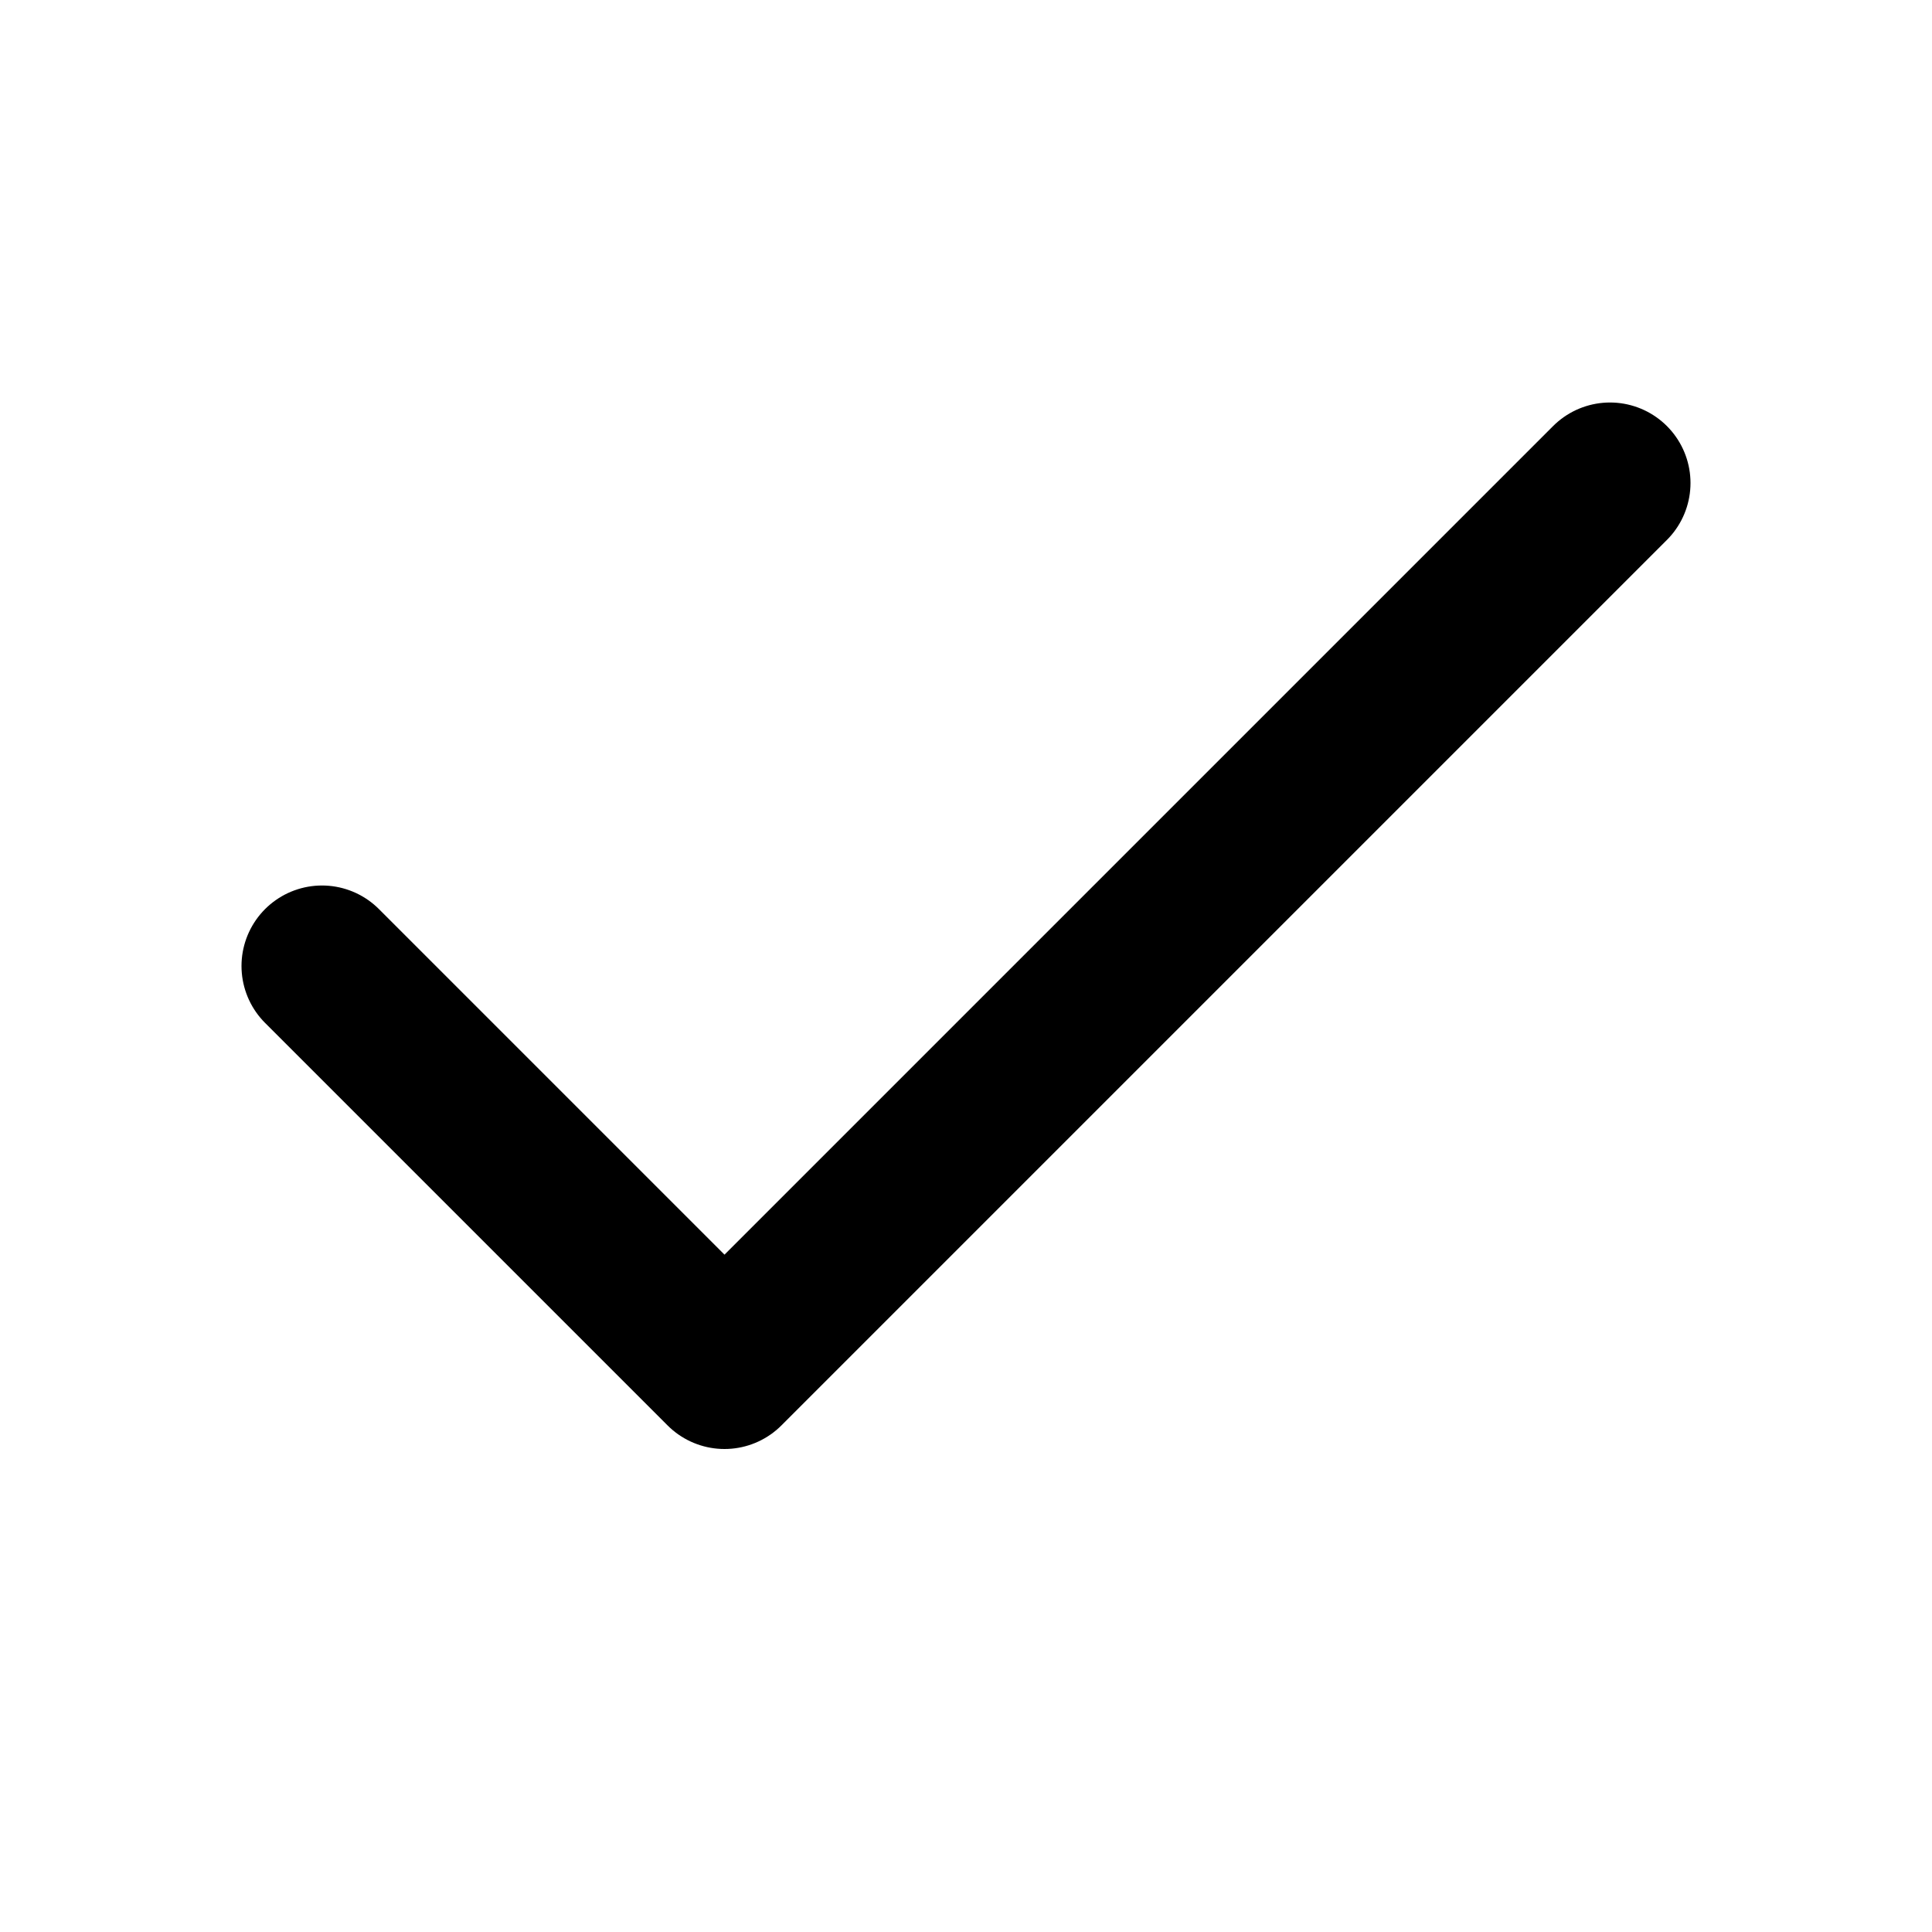
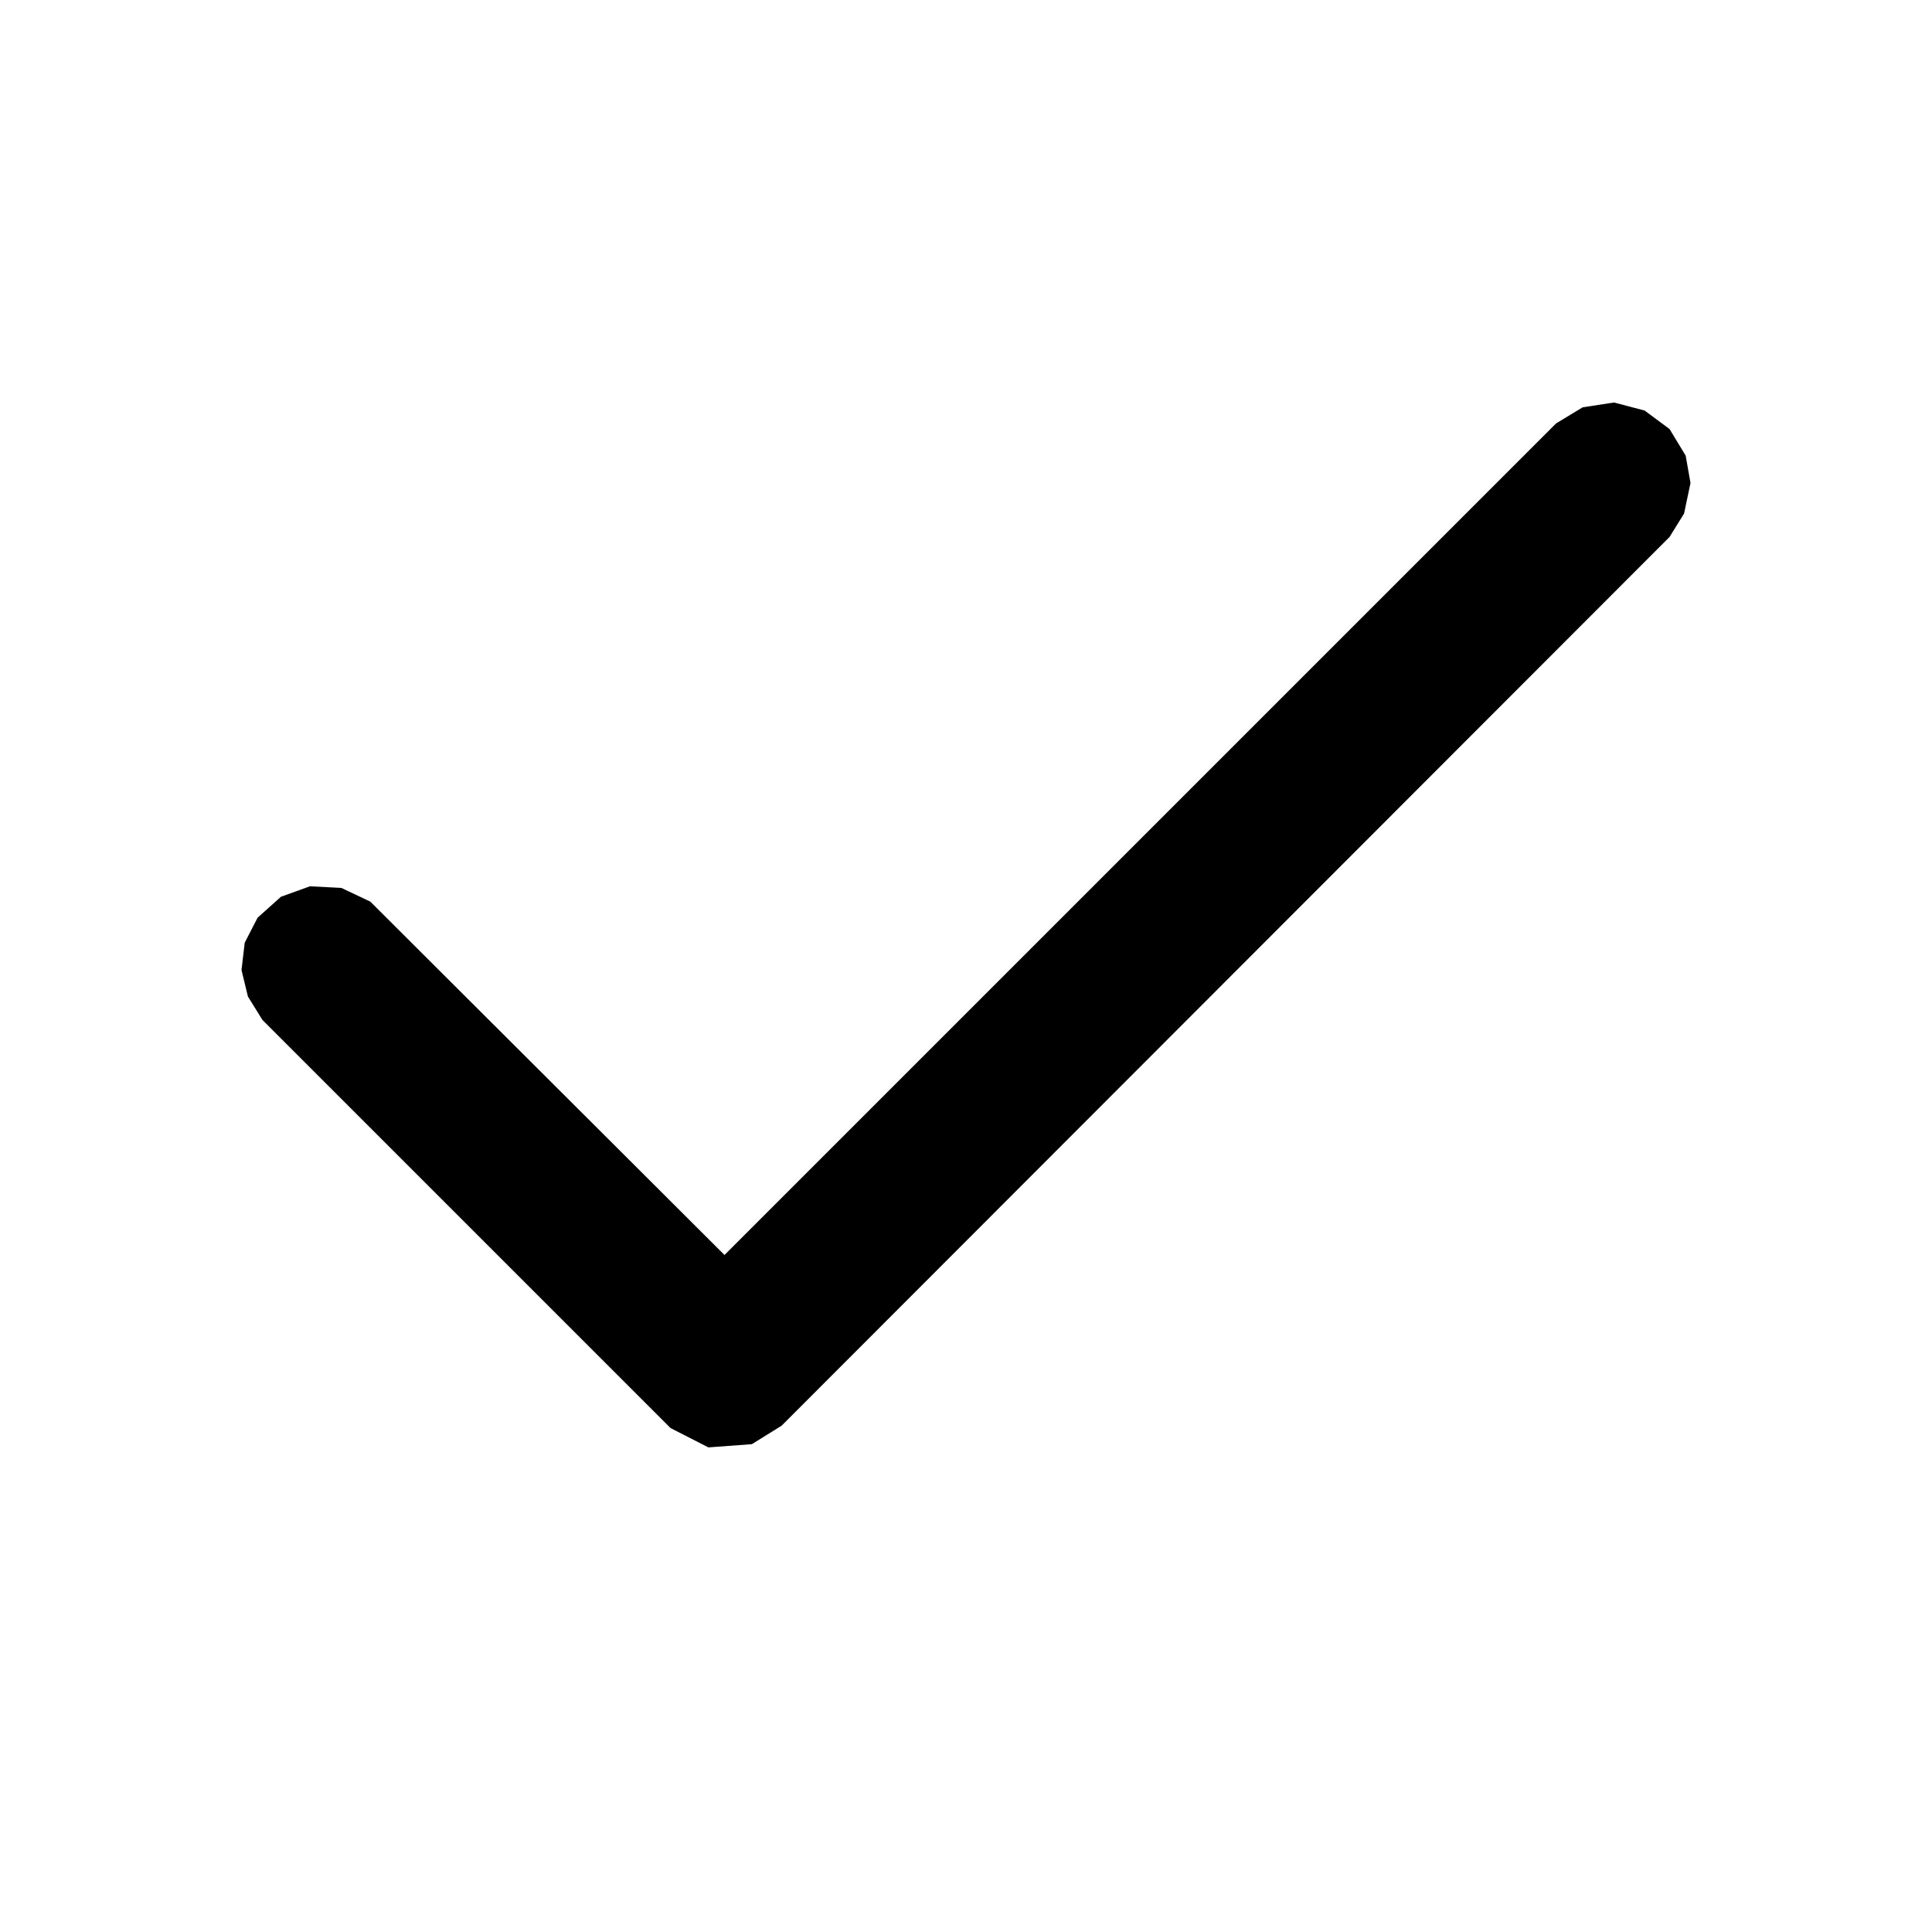
- <svg xmlns="http://www.w3.org/2000/svg" viewBox="0 0 24 24" fill="none" stroke="currentColor" stroke-width="2" stroke-linecap="round" stroke-linejoin="round">
-   <path d="M20 6 9 17l-5-5" />
+ <svg xmlns="http://www.w3.org/2000/svg" viewBox="0 0 24 24" fill="currentColor">
+   <path fill-rule="evenodd" d="M9 15.59L4.6 11.2L4.24 11.03L3.85 11.01L3.49 11.14L3.2 11.4L3.04 11.71L3 12.05L3.08 12.38L3.26 12.67L8.33 17.74L8.8 17.98L9.34 17.94L9.71 17.71L20.74 6.67L20.92 6.38L21 6L20.94 5.66L20.74 5.33L20.43 5.1L20.05 5L19.66 5.06L19.33 5.26Z" />
</svg>
